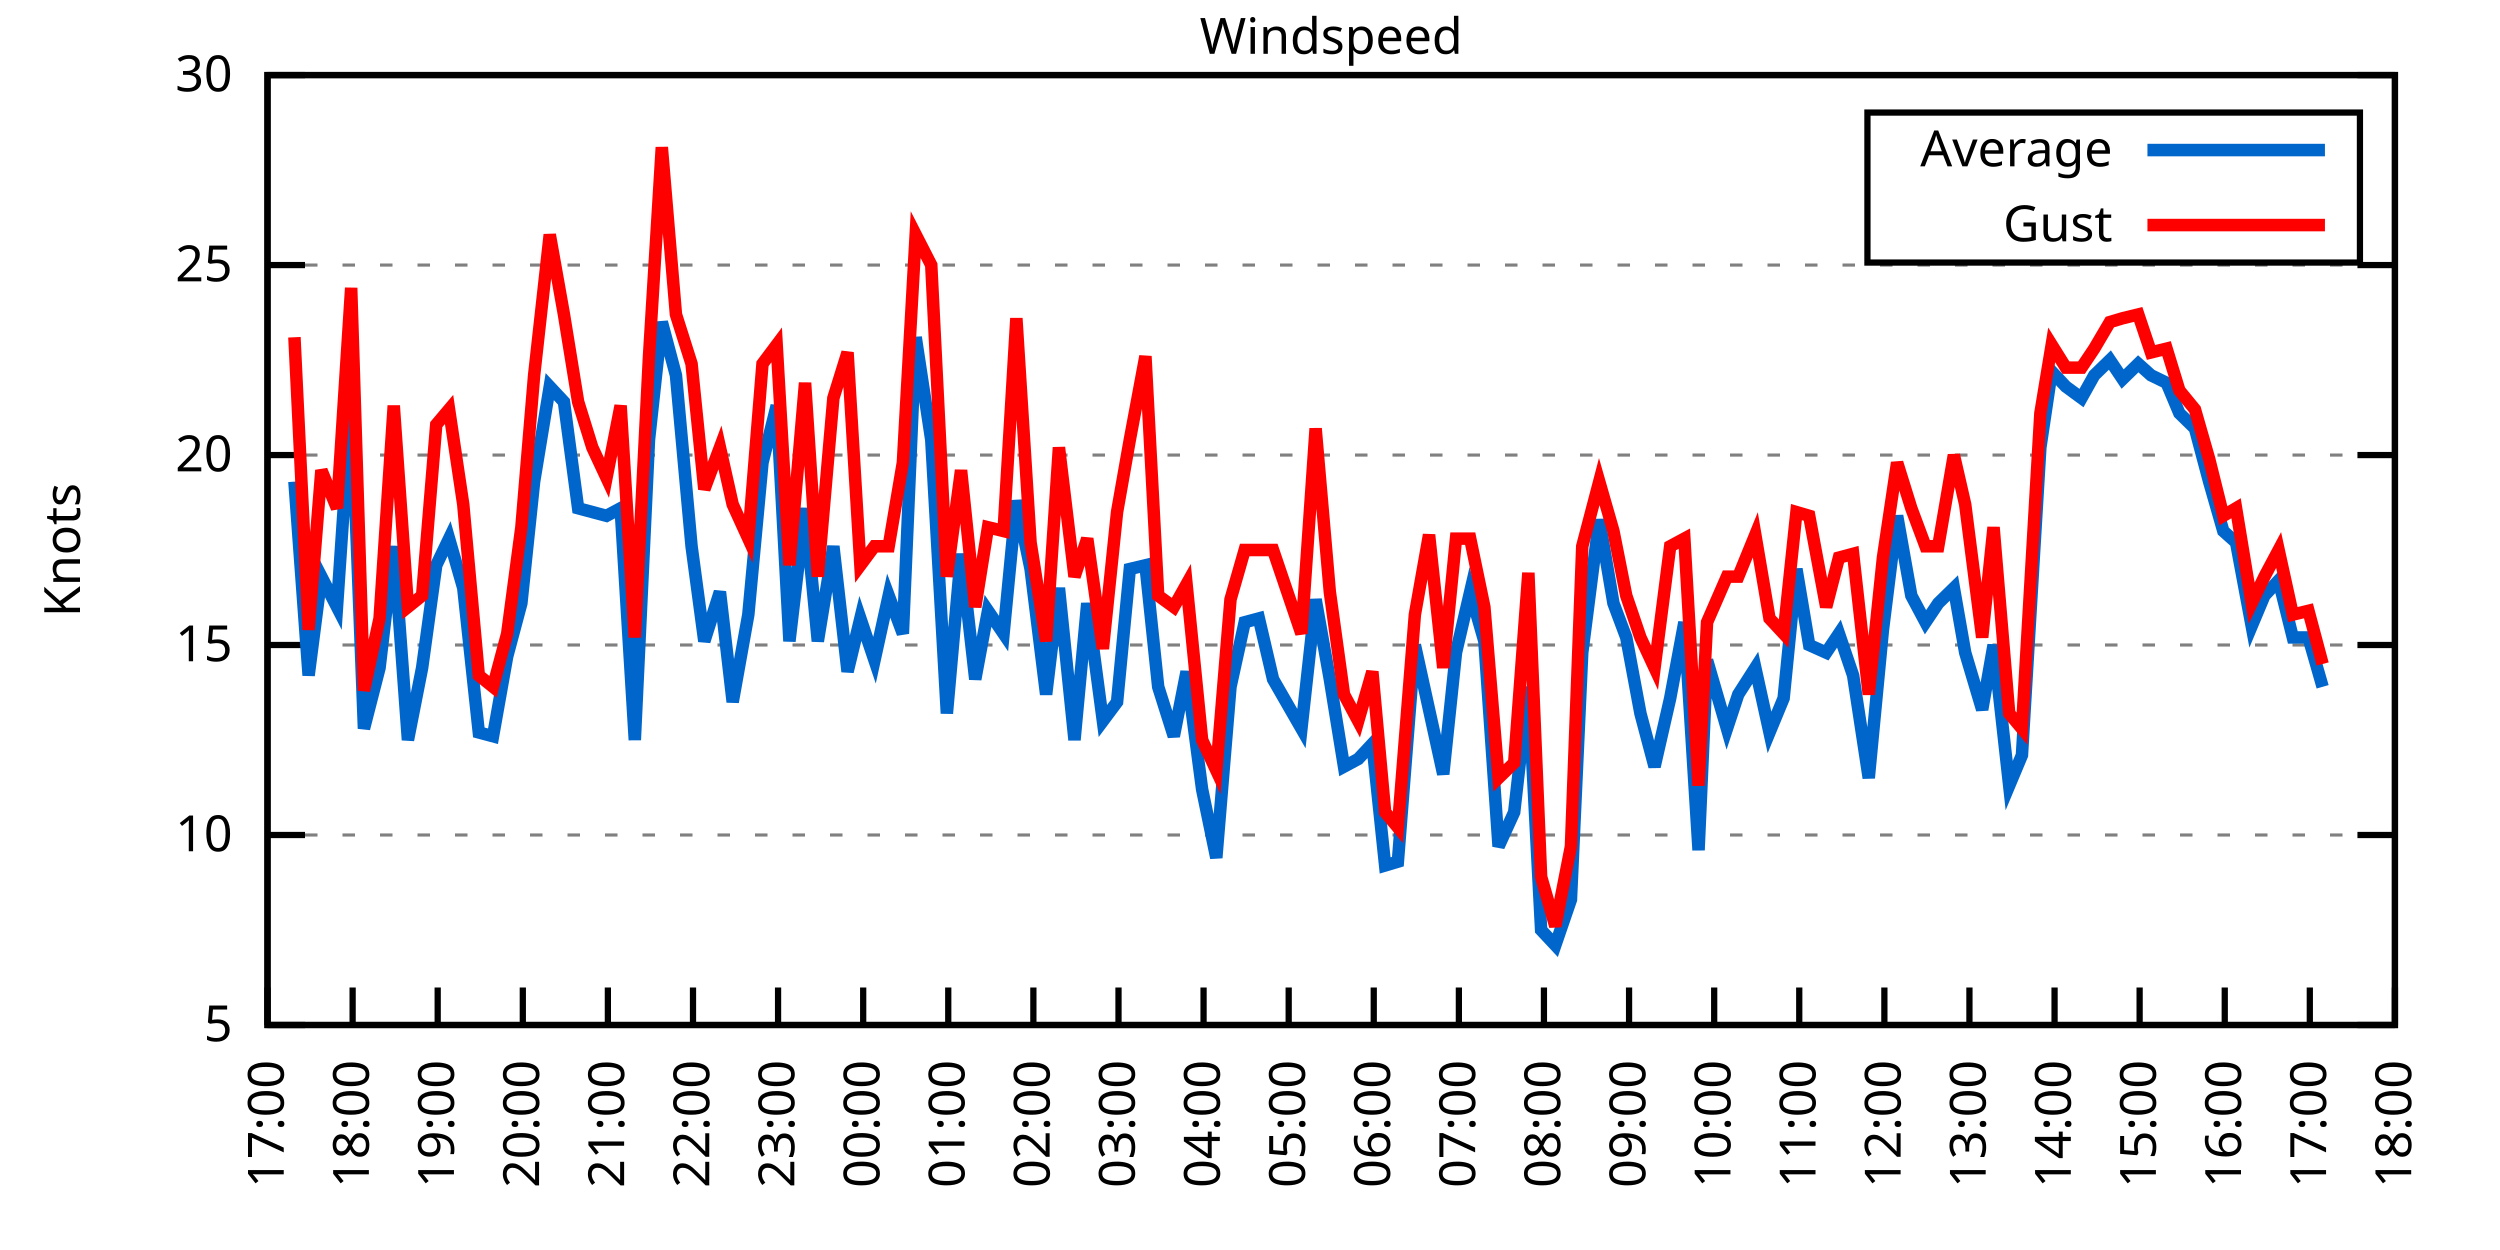
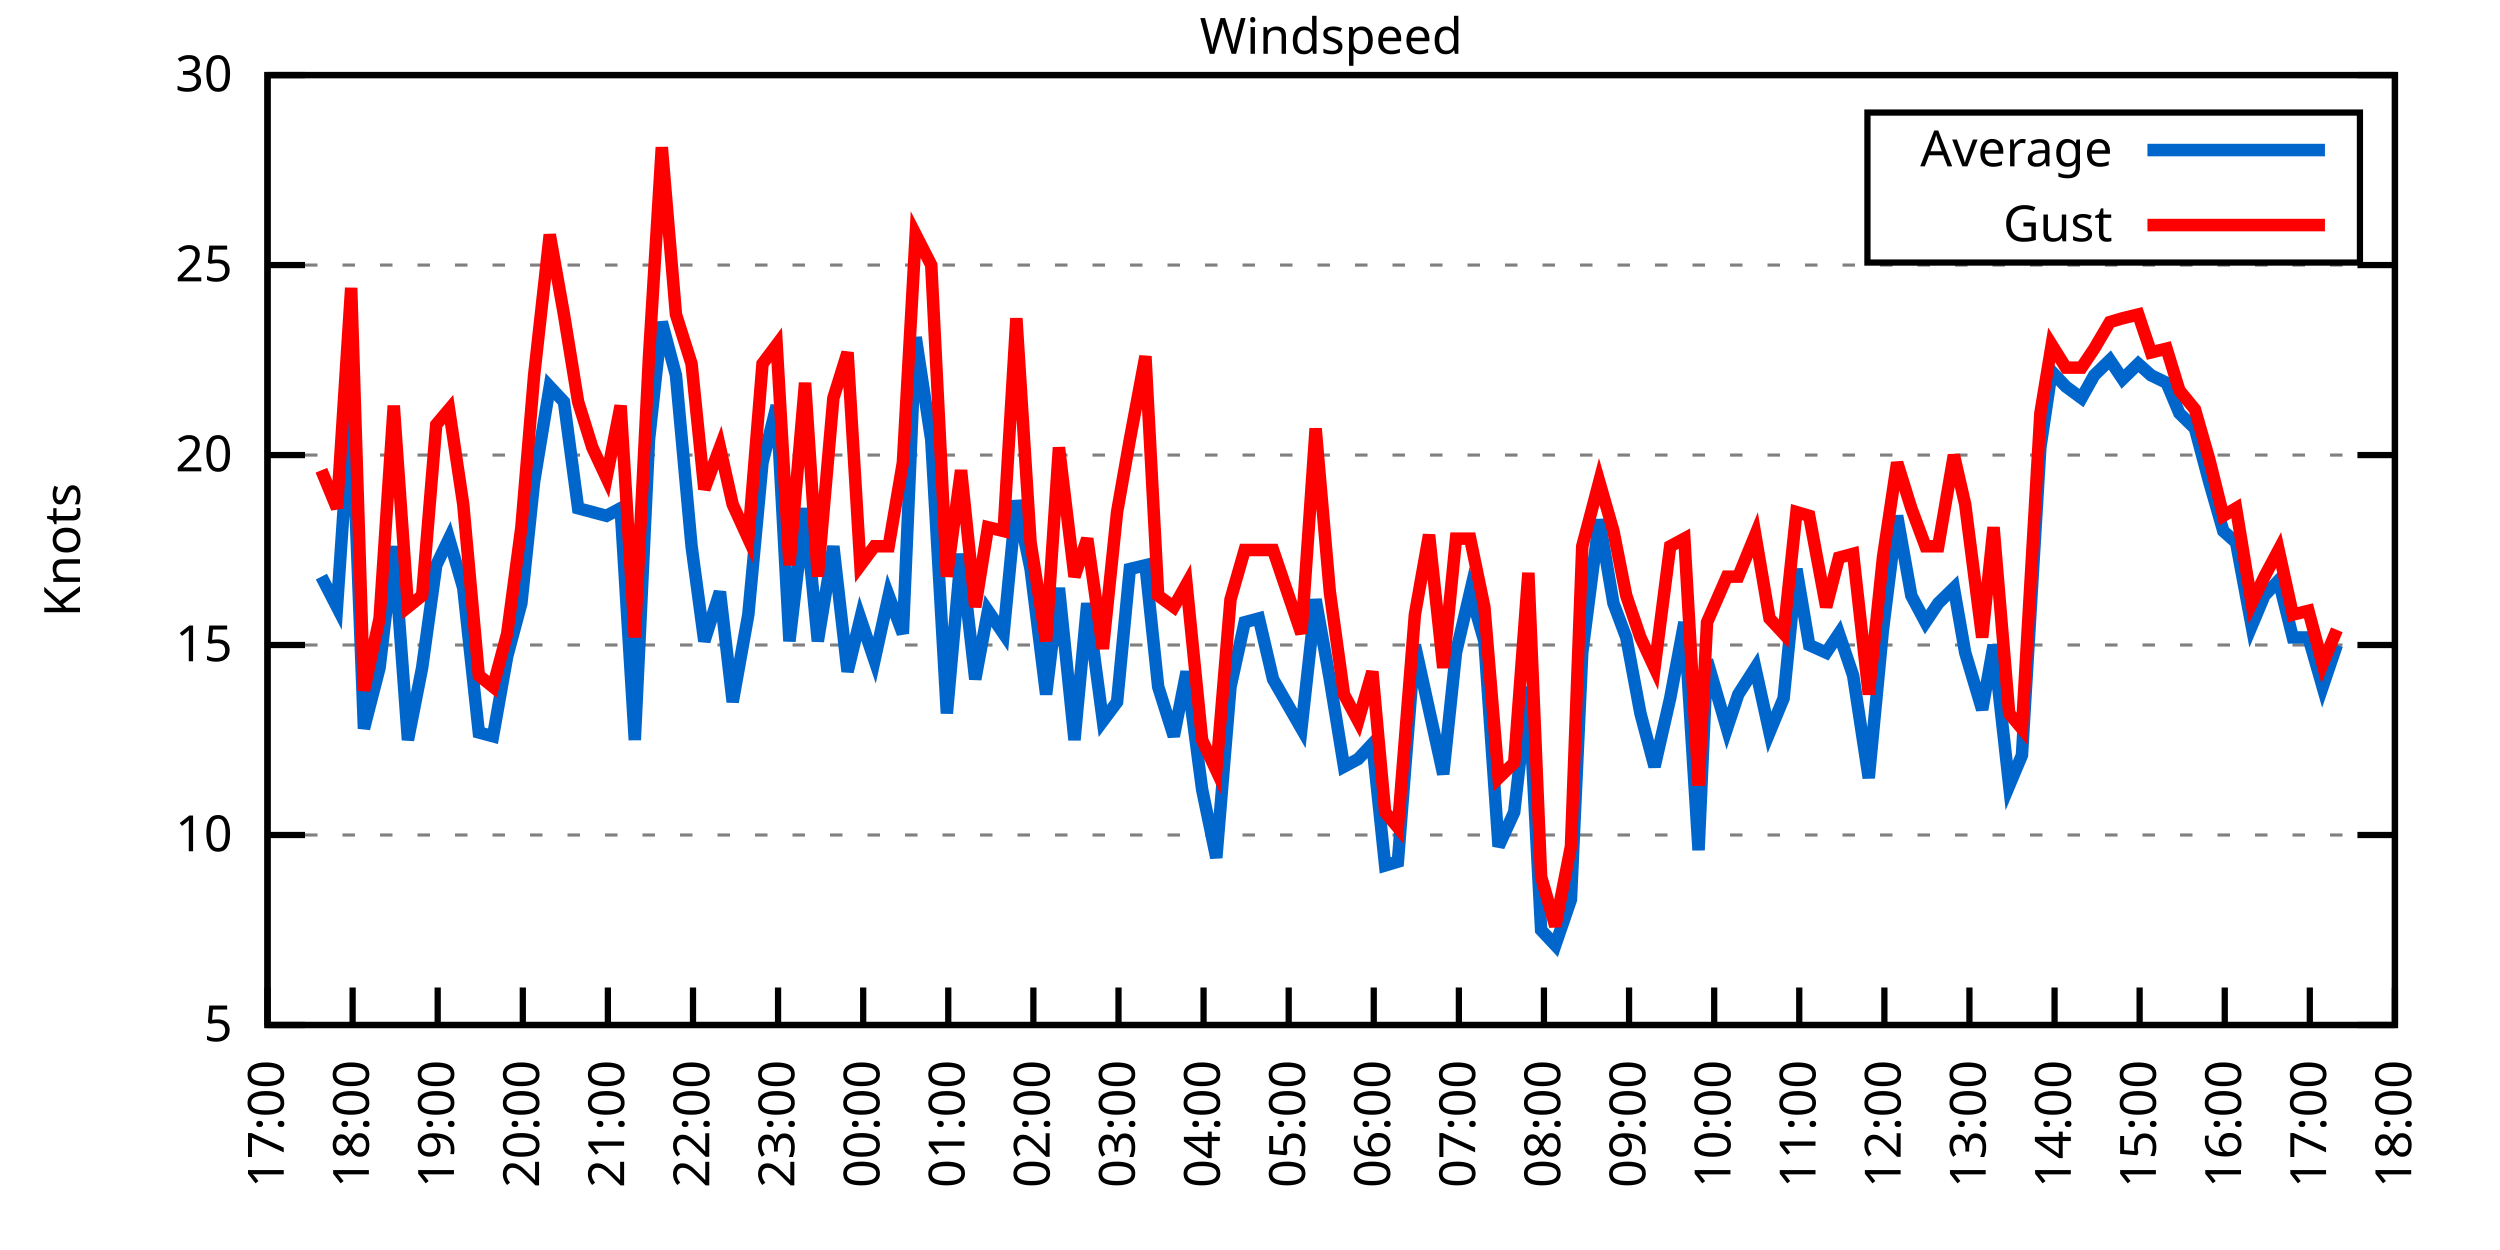
<svg xmlns="http://www.w3.org/2000/svg" xmlns:xlink="http://www.w3.org/1999/xlink" width="400" height="200" viewBox="0 0 400 200">
  <g id="gnuplot_canvas">
    <rect x="0" y="0" width="400" height="200" fill="none" />
    <defs>
      <circle id="gpDot" r="0.5" stroke-width="0.5" stroke="currentColor" />
      <path id="gpPt0" stroke-width="0.333" stroke="currentColor" d="M-1,0 h2 M0,-1 v2" />
      <path id="gpPt1" stroke-width="0.333" stroke="currentColor" d="M-1,-1 L1,1 M1,-1 L-1,1" />
      <path id="gpPt2" stroke-width="0.333" stroke="currentColor" d="M-1,0 L1,0 M0,-1 L0,1 M-1,-1 L1,1 M-1,1 L1,-1" />
      <rect id="gpPt3" stroke-width="0.333" stroke="currentColor" x="-1" y="-1" width="2" height="2" />
      <rect id="gpPt4" stroke-width="0.333" stroke="currentColor" fill="currentColor" x="-1" y="-1" width="2" height="2" />
      <circle id="gpPt5" stroke-width="0.333" stroke="currentColor" cx="0" cy="0" r="1" />
      <use xlink:href="#gpPt5" id="gpPt6" fill="currentColor" stroke="none" />
      <path id="gpPt7" stroke-width="0.333" stroke="currentColor" d="M0,-1.33 L-1.33,0.67 L1.33,0.67 z" />
      <use xlink:href="#gpPt7" id="gpPt8" fill="currentColor" stroke="none" />
      <use xlink:href="#gpPt7" id="gpPt9" stroke="currentColor" transform="rotate(180)" />
      <use xlink:href="#gpPt9" id="gpPt10" fill="currentColor" stroke="none" />
      <use xlink:href="#gpPt3" id="gpPt11" stroke="currentColor" transform="rotate(45)" />
      <use xlink:href="#gpPt11" id="gpPt12" fill="currentColor" stroke="none" />
      <path id="gpPt13" stroke-width="0.333" stroke="currentColor" d="M0,1.330 L1.265,0.411 L0.782,-1.067 L-0.782,-1.076 L-1.265,0.411 z" />
      <use xlink:href="#gpPt13" id="gpPt14" fill="currentColor" stroke="none" />
      <filter id="textbox" filterUnits="objectBoundingBox" x="0" y="0" height="1" width="1">
        <feFlood flood-color="white" flood-opacity="1" result="bgnd" />
        <feComposite in="SourceGraphic" in2="bgnd" operator="atop" />
      </filter>
      <filter id="greybox" filterUnits="objectBoundingBox" x="0" y="0" height="1" width="1">
        <feFlood flood-color="lightgrey" flood-opacity="1" result="grey" />
        <feComposite in="SourceGraphic" in2="grey" operator="atop" />
      </filter>
    </defs>
    <g fill="none" color="white" stroke="currentColor" stroke-width="1.00" stroke-linecap="butt" stroke-linejoin="miter">
</g>
    <g fill="none" color="black" stroke="currentColor" stroke-width="1.00" stroke-linecap="butt" stroke-linejoin="miter">
      <g stroke="none" shape-rendering="crispEdges">
        <polygon fill="rgb(255, 255, 255)" points="42.80,164.00 383.18,164.00 383.18,12.02 42.80,12.02 " />
      </g>
    </g>
    <g fill="none" color="black" stroke="currentColor" stroke-width="1.00" stroke-linecap="butt" stroke-linejoin="miter">
</g>
    <g fill="none" color="black" stroke="black" stroke-width="0.50" stroke-linecap="butt" stroke-linejoin="miter">
</g>
    <g fill="none" color="gray" stroke="currentColor" stroke-width="0.50" stroke-linecap="butt" stroke-linejoin="miter">
      <path stroke="gray" stroke-dasharray="2,4" class="gridline" d="M42.80,164.00 L383.19,164.00  " />
    </g>
    <g fill="none" color="gray" stroke="gray" stroke-width="1.00" stroke-linecap="butt" stroke-linejoin="miter">
</g>
    <g fill="none" color="black" stroke="currentColor" stroke-width="1.00" stroke-linecap="butt" stroke-linejoin="miter">
      <path stroke="black" d="M42.80,164.00 L48.80,164.00 M383.19,164.00 L377.19,164.00  " />
      <g transform="translate(37.20,166.60)" stroke="none" fill="black" font-family="Sans" font-size="8.00" text-anchor="end">
        <text>
          <tspan font-family="Sans"> 5</tspan>
        </text>
      </g>
    </g>
    <g fill="none" color="black" stroke="currentColor" stroke-width="1.00" stroke-linecap="butt" stroke-linejoin="miter">
</g>
    <g fill="none" color="black" stroke="black" stroke-width="0.50" stroke-linecap="butt" stroke-linejoin="miter">
</g>
    <g fill="none" color="gray" stroke="currentColor" stroke-width="0.50" stroke-linecap="butt" stroke-linejoin="miter">
      <path stroke="gray" stroke-dasharray="2,4" class="gridline" d="M42.80,133.60 L383.19,133.60  " />
    </g>
    <g fill="none" color="gray" stroke="gray" stroke-width="1.00" stroke-linecap="butt" stroke-linejoin="miter">
</g>
    <g fill="none" color="black" stroke="currentColor" stroke-width="1.00" stroke-linecap="butt" stroke-linejoin="miter">
      <path stroke="black" d="M42.80,133.60 L48.80,133.60 M383.19,133.60 L377.19,133.60  " />
      <g transform="translate(37.20,136.20)" stroke="none" fill="black" font-family="Sans" font-size="8.00" text-anchor="end">
        <text>
          <tspan font-family="Sans"> 10</tspan>
        </text>
      </g>
    </g>
    <g fill="none" color="black" stroke="currentColor" stroke-width="1.00" stroke-linecap="butt" stroke-linejoin="miter">
</g>
    <g fill="none" color="black" stroke="black" stroke-width="0.50" stroke-linecap="butt" stroke-linejoin="miter">
</g>
    <g fill="none" color="gray" stroke="currentColor" stroke-width="0.50" stroke-linecap="butt" stroke-linejoin="miter">
      <path stroke="gray" stroke-dasharray="2,4" class="gridline" d="M42.80,103.20 L383.19,103.20  " />
    </g>
    <g fill="none" color="gray" stroke="gray" stroke-width="1.00" stroke-linecap="butt" stroke-linejoin="miter">
</g>
    <g fill="none" color="black" stroke="currentColor" stroke-width="1.00" stroke-linecap="butt" stroke-linejoin="miter">
      <path stroke="black" d="M42.80,103.20 L48.80,103.20 M383.19,103.20 L377.19,103.20  " />
      <g transform="translate(37.20,105.80)" stroke="none" fill="black" font-family="Sans" font-size="8.00" text-anchor="end">
        <text>
          <tspan font-family="Sans"> 15</tspan>
        </text>
      </g>
    </g>
    <g fill="none" color="black" stroke="currentColor" stroke-width="1.00" stroke-linecap="butt" stroke-linejoin="miter">
</g>
    <g fill="none" color="black" stroke="black" stroke-width="0.50" stroke-linecap="butt" stroke-linejoin="miter">
</g>
    <g fill="none" color="gray" stroke="currentColor" stroke-width="0.50" stroke-linecap="butt" stroke-linejoin="miter">
      <path stroke="gray" stroke-dasharray="2,4" class="gridline" d="M42.80,72.81 L383.19,72.81  " />
    </g>
    <g fill="none" color="gray" stroke="gray" stroke-width="1.00" stroke-linecap="butt" stroke-linejoin="miter">
</g>
    <g fill="none" color="black" stroke="currentColor" stroke-width="1.00" stroke-linecap="butt" stroke-linejoin="miter">
      <path stroke="black" d="M42.80,72.81 L48.80,72.81 M383.19,72.81 L377.19,72.81  " />
      <g transform="translate(37.20,75.41)" stroke="none" fill="black" font-family="Sans" font-size="8.00" text-anchor="end">
        <text>
          <tspan font-family="Sans"> 20</tspan>
        </text>
      </g>
    </g>
    <g fill="none" color="black" stroke="currentColor" stroke-width="1.00" stroke-linecap="butt" stroke-linejoin="miter">
</g>
    <g fill="none" color="black" stroke="black" stroke-width="0.50" stroke-linecap="butt" stroke-linejoin="miter">
</g>
    <g fill="none" color="gray" stroke="currentColor" stroke-width="0.50" stroke-linecap="butt" stroke-linejoin="miter">
      <path stroke="gray" stroke-dasharray="2,4" class="gridline" d="M42.80,42.41 L383.19,42.41  " />
    </g>
    <g fill="none" color="gray" stroke="gray" stroke-width="1.00" stroke-linecap="butt" stroke-linejoin="miter">
</g>
    <g fill="none" color="black" stroke="currentColor" stroke-width="1.00" stroke-linecap="butt" stroke-linejoin="miter">
      <path stroke="black" d="M42.80,42.41 L48.80,42.41 M383.19,42.41 L377.19,42.41  " />
      <g transform="translate(37.20,45.01)" stroke="none" fill="black" font-family="Sans" font-size="8.00" text-anchor="end">
        <text>
          <tspan font-family="Sans"> 25</tspan>
        </text>
      </g>
    </g>
    <g fill="none" color="black" stroke="currentColor" stroke-width="1.00" stroke-linecap="butt" stroke-linejoin="miter">
</g>
    <g fill="none" color="black" stroke="black" stroke-width="0.50" stroke-linecap="butt" stroke-linejoin="miter">
</g>
    <g fill="none" color="gray" stroke="currentColor" stroke-width="0.50" stroke-linecap="butt" stroke-linejoin="miter">
      <path stroke="gray" stroke-dasharray="2,4" class="gridline" d="M42.80,12.01 L383.19,12.01  " />
    </g>
    <g fill="none" color="gray" stroke="gray" stroke-width="1.00" stroke-linecap="butt" stroke-linejoin="miter">
</g>
    <g fill="none" color="black" stroke="currentColor" stroke-width="1.00" stroke-linecap="butt" stroke-linejoin="miter">
      <path stroke="black" d="M42.80,12.01 L48.80,12.01 M383.19,12.01 L377.19,12.01  " />
      <g transform="translate(37.20,14.61)" stroke="none" fill="black" font-family="Sans" font-size="8.00" text-anchor="end">
        <text>
          <tspan font-family="Sans"> 30</tspan>
        </text>
      </g>
    </g>
    <g fill="none" color="black" stroke="currentColor" stroke-width="1.00" stroke-linecap="butt" stroke-linejoin="miter">
      <path stroke="black" d="M42.80,164.00 L42.80,158.00  " />
      <g transform="translate(45.40,169.60) rotate(270.00)" stroke="none" fill="black" font-family="Sans" font-size="8.00" text-anchor="end">
        <text>
          <tspan font-family="Sans">17:00</tspan>
        </text>
      </g>
    </g>
    <g fill="none" color="black" stroke="currentColor" stroke-width="1.00" stroke-linecap="butt" stroke-linejoin="miter">
      <path stroke="black" d="M56.42,164.00 L56.42,158.00  " />
      <g transform="translate(59.02,169.60) rotate(270.00)" stroke="none" fill="black" font-family="Sans" font-size="8.00" text-anchor="end">
        <text>
          <tspan font-family="Sans">18:00</tspan>
        </text>
      </g>
    </g>
    <g fill="none" color="black" stroke="currentColor" stroke-width="1.00" stroke-linecap="butt" stroke-linejoin="miter">
      <path stroke="black" d="M70.03,164.00 L70.03,158.00  " />
      <g transform="translate(72.63,169.60) rotate(270.00)" stroke="none" fill="black" font-family="Sans" font-size="8.00" text-anchor="end">
        <text>
          <tspan font-family="Sans">19:00</tspan>
        </text>
      </g>
    </g>
    <g fill="none" color="black" stroke="currentColor" stroke-width="1.00" stroke-linecap="butt" stroke-linejoin="miter">
      <path stroke="black" d="M83.65,164.00 L83.65,158.00  " />
      <g transform="translate(86.25,169.60) rotate(270.00)" stroke="none" fill="black" font-family="Sans" font-size="8.00" text-anchor="end">
        <text>
          <tspan font-family="Sans">20:00</tspan>
        </text>
      </g>
    </g>
    <g fill="none" color="black" stroke="currentColor" stroke-width="1.00" stroke-linecap="butt" stroke-linejoin="miter">
      <path stroke="black" d="M97.26,164.00 L97.26,158.00  " />
      <g transform="translate(99.86,169.60) rotate(270.00)" stroke="none" fill="black" font-family="Sans" font-size="8.00" text-anchor="end">
        <text>
          <tspan font-family="Sans">21:00</tspan>
        </text>
      </g>
    </g>
    <g fill="none" color="black" stroke="currentColor" stroke-width="1.00" stroke-linecap="butt" stroke-linejoin="miter">
      <path stroke="black" d="M110.88,164.00 L110.88,158.00  " />
      <g transform="translate(113.48,169.60) rotate(270.00)" stroke="none" fill="black" font-family="Sans" font-size="8.00" text-anchor="end">
        <text>
          <tspan font-family="Sans">22:00</tspan>
        </text>
      </g>
    </g>
    <g fill="none" color="black" stroke="currentColor" stroke-width="1.00" stroke-linecap="butt" stroke-linejoin="miter">
      <path stroke="black" d="M124.49,164.00 L124.49,158.00  " />
      <g transform="translate(127.09,169.60) rotate(270.00)" stroke="none" fill="black" font-family="Sans" font-size="8.00" text-anchor="end">
        <text>
          <tspan font-family="Sans">23:00</tspan>
        </text>
      </g>
    </g>
    <g fill="none" color="black" stroke="currentColor" stroke-width="1.00" stroke-linecap="butt" stroke-linejoin="miter">
      <path stroke="black" d="M138.11,164.00 L138.11,158.00  " />
      <g transform="translate(140.71,169.60) rotate(270.00)" stroke="none" fill="black" font-family="Sans" font-size="8.00" text-anchor="end">
        <text>
          <tspan font-family="Sans">00:00</tspan>
        </text>
      </g>
    </g>
    <g fill="none" color="black" stroke="currentColor" stroke-width="1.00" stroke-linecap="butt" stroke-linejoin="miter">
      <path stroke="black" d="M151.72,164.00 L151.72,158.00  " />
      <g transform="translate(154.32,169.60) rotate(270.00)" stroke="none" fill="black" font-family="Sans" font-size="8.00" text-anchor="end">
        <text>
          <tspan font-family="Sans">01:00</tspan>
        </text>
      </g>
    </g>
    <g fill="none" color="black" stroke="currentColor" stroke-width="1.00" stroke-linecap="butt" stroke-linejoin="miter">
      <path stroke="black" d="M165.34,164.00 L165.34,158.00  " />
      <g transform="translate(167.94,169.60) rotate(270.00)" stroke="none" fill="black" font-family="Sans" font-size="8.00" text-anchor="end">
        <text>
          <tspan font-family="Sans">02:00</tspan>
        </text>
      </g>
    </g>
    <g fill="none" color="black" stroke="currentColor" stroke-width="1.00" stroke-linecap="butt" stroke-linejoin="miter">
      <path stroke="black" d="M178.96,164.00 L178.96,158.00  " />
      <g transform="translate(181.56,169.60) rotate(270.00)" stroke="none" fill="black" font-family="Sans" font-size="8.00" text-anchor="end">
        <text>
          <tspan font-family="Sans">03:00</tspan>
        </text>
      </g>
    </g>
    <g fill="none" color="black" stroke="currentColor" stroke-width="1.00" stroke-linecap="butt" stroke-linejoin="miter">
      <path stroke="black" d="M192.57,164.00 L192.57,158.00  " />
      <g transform="translate(195.17,169.60) rotate(270.00)" stroke="none" fill="black" font-family="Sans" font-size="8.00" text-anchor="end">
        <text>
          <tspan font-family="Sans">04:00</tspan>
        </text>
      </g>
    </g>
    <g fill="none" color="black" stroke="currentColor" stroke-width="1.00" stroke-linecap="butt" stroke-linejoin="miter">
      <path stroke="black" d="M206.19,164.00 L206.19,158.00  " />
      <g transform="translate(208.79,169.60) rotate(270.00)" stroke="none" fill="black" font-family="Sans" font-size="8.00" text-anchor="end">
        <text>
          <tspan font-family="Sans">05:00</tspan>
        </text>
      </g>
    </g>
    <g fill="none" color="black" stroke="currentColor" stroke-width="1.00" stroke-linecap="butt" stroke-linejoin="miter">
      <path stroke="black" d="M219.80,164.00 L219.80,158.00  " />
      <g transform="translate(222.40,169.60) rotate(270.00)" stroke="none" fill="black" font-family="Sans" font-size="8.00" text-anchor="end">
        <text>
          <tspan font-family="Sans">06:00</tspan>
        </text>
      </g>
    </g>
    <g fill="none" color="black" stroke="currentColor" stroke-width="1.00" stroke-linecap="butt" stroke-linejoin="miter">
      <path stroke="black" d="M233.42,164.00 L233.42,158.00  " />
      <g transform="translate(236.02,169.60) rotate(270.00)" stroke="none" fill="black" font-family="Sans" font-size="8.00" text-anchor="end">
        <text>
          <tspan font-family="Sans">07:00</tspan>
        </text>
      </g>
    </g>
    <g fill="none" color="black" stroke="currentColor" stroke-width="1.00" stroke-linecap="butt" stroke-linejoin="miter">
      <path stroke="black" d="M247.03,164.00 L247.03,158.00  " />
      <g transform="translate(249.63,169.60) rotate(270.00)" stroke="none" fill="black" font-family="Sans" font-size="8.00" text-anchor="end">
        <text>
          <tspan font-family="Sans">08:00</tspan>
        </text>
      </g>
    </g>
    <g fill="none" color="black" stroke="currentColor" stroke-width="1.00" stroke-linecap="butt" stroke-linejoin="miter">
      <path stroke="black" d="M260.65,164.00 L260.65,158.00  " />
      <g transform="translate(263.25,169.60) rotate(270.00)" stroke="none" fill="black" font-family="Sans" font-size="8.00" text-anchor="end">
        <text>
          <tspan font-family="Sans">09:00</tspan>
        </text>
      </g>
    </g>
    <g fill="none" color="black" stroke="currentColor" stroke-width="1.00" stroke-linecap="butt" stroke-linejoin="miter">
      <path stroke="black" d="M274.27,164.00 L274.27,158.00  " />
      <g transform="translate(276.87,169.60) rotate(270.00)" stroke="none" fill="black" font-family="Sans" font-size="8.00" text-anchor="end">
        <text>
          <tspan font-family="Sans">10:00</tspan>
        </text>
      </g>
    </g>
    <g fill="none" color="black" stroke="currentColor" stroke-width="1.00" stroke-linecap="butt" stroke-linejoin="miter">
      <path stroke="black" d="M287.88,164.00 L287.88,158.00  " />
      <g transform="translate(290.48,169.60) rotate(270.00)" stroke="none" fill="black" font-family="Sans" font-size="8.00" text-anchor="end">
        <text>
          <tspan font-family="Sans">11:00</tspan>
        </text>
      </g>
    </g>
    <g fill="none" color="black" stroke="currentColor" stroke-width="1.00" stroke-linecap="butt" stroke-linejoin="miter">
      <path stroke="black" d="M301.50,164.00 L301.50,158.00  " />
      <g transform="translate(304.10,169.60) rotate(270.00)" stroke="none" fill="black" font-family="Sans" font-size="8.00" text-anchor="end">
        <text>
          <tspan font-family="Sans">12:00</tspan>
        </text>
      </g>
    </g>
    <g fill="none" color="black" stroke="currentColor" stroke-width="1.00" stroke-linecap="butt" stroke-linejoin="miter">
      <path stroke="black" d="M315.11,164.00 L315.11,158.00  " />
      <g transform="translate(317.71,169.60) rotate(270.00)" stroke="none" fill="black" font-family="Sans" font-size="8.00" text-anchor="end">
        <text>
          <tspan font-family="Sans">13:00</tspan>
        </text>
      </g>
    </g>
    <g fill="none" color="black" stroke="currentColor" stroke-width="1.00" stroke-linecap="butt" stroke-linejoin="miter">
      <path stroke="black" d="M328.73,164.00 L328.73,158.00  " />
      <g transform="translate(331.33,169.60) rotate(270.00)" stroke="none" fill="black" font-family="Sans" font-size="8.00" text-anchor="end">
        <text>
          <tspan font-family="Sans">14:00</tspan>
        </text>
      </g>
    </g>
    <g fill="none" color="black" stroke="currentColor" stroke-width="1.00" stroke-linecap="butt" stroke-linejoin="miter">
      <path stroke="black" d="M342.34,164.00 L342.34,158.00  " />
      <g transform="translate(344.94,169.60) rotate(270.00)" stroke="none" fill="black" font-family="Sans" font-size="8.00" text-anchor="end">
        <text>
          <tspan font-family="Sans">15:00</tspan>
        </text>
      </g>
    </g>
    <g fill="none" color="black" stroke="currentColor" stroke-width="1.00" stroke-linecap="butt" stroke-linejoin="miter">
      <path stroke="black" d="M355.96,164.00 L355.96,158.00  " />
      <g transform="translate(358.56,169.60) rotate(270.00)" stroke="none" fill="black" font-family="Sans" font-size="8.00" text-anchor="end">
        <text>
          <tspan font-family="Sans">16:00</tspan>
        </text>
      </g>
    </g>
    <g fill="none" color="black" stroke="currentColor" stroke-width="1.00" stroke-linecap="butt" stroke-linejoin="miter">
      <path stroke="black" d="M369.57,164.00 L369.57,158.00  " />
      <g transform="translate(372.17,169.60) rotate(270.00)" stroke="none" fill="black" font-family="Sans" font-size="8.00" text-anchor="end">
        <text>
          <tspan font-family="Sans">17:00</tspan>
        </text>
      </g>
    </g>
    <g fill="none" color="black" stroke="currentColor" stroke-width="1.00" stroke-linecap="butt" stroke-linejoin="miter">
      <path stroke="black" d="M383.19,164.00 L383.19,158.00  " />
      <g transform="translate(385.79,169.60) rotate(270.00)" stroke="none" fill="black" font-family="Sans" font-size="8.00" text-anchor="end">
        <text>
          <tspan font-family="Sans">18:00</tspan>
        </text>
      </g>
    </g>
    <g fill="none" color="black" stroke="currentColor" stroke-width="1.00" stroke-linecap="butt" stroke-linejoin="miter">
</g>
    <g fill="none" color="black" stroke="currentColor" stroke-width="1.00" stroke-linecap="butt" stroke-linejoin="miter">
      <path stroke="black" d="M42.80,12.01 L42.80,164.00 L383.19,164.00 L383.19,12.01 L42.80,12.01 Z  " />
    </g>
    <g fill="none" color="black" stroke="currentColor" stroke-width="1.00" stroke-linecap="butt" stroke-linejoin="miter">
</g>
    <g fill="none" color="black" stroke="currentColor" stroke-width="1.00" stroke-linecap="butt" stroke-linejoin="miter">
      <path stroke="black" d="M298.79,42.01 L298.79,18.01 L377.59,18.01 L377.59,42.01 L298.79,42.01 Z  " />
    </g>
    <g id="Windspeed_plot_1">
      <g fill="none" color="white" stroke="black" stroke-width="2.00" stroke-linecap="butt" stroke-linejoin="miter">
</g>
      <g fill="none" color="black" stroke="currentColor" stroke-width="2.00" stroke-linecap="butt" stroke-linejoin="miter">
        <g transform="translate(337.99,26.61)" stroke="none" fill="black" font-family="Sans" font-size="8.00" text-anchor="end">
          <text>
            <tspan font-family="Sans">Average</tspan>
          </text>
        </g>
      </g>
      <g fill="none" color="black" stroke="currentColor" stroke-width="2.00" stroke-linecap="butt" stroke-linejoin="miter">
-         <path stroke="rgb(  0, 102, 204)" d="M343.59,24.01 L371.99,24.01 M47.11,77.06 L49.38,108.07 L51.42,92.26 L53.92,97.12 L56.19,63.69 L58.23,116.58   L60.73,106.85 L63.00,87.40 L65.27,118.40 L67.54,106.85 L69.80,90.44 L71.85,86.18 L74.12,94.08 L76.61,117.19   L78.88,117.80 L81.15,105.03 L83.42,96.52 L85.46,77.06 L87.96,61.86 L90.23,64.29 L92.50,81.32 L94.77,81.93   L97.04,82.53 L99.30,81.32 L101.57,118.40 L103.84,70.37 L105.89,51.53 L108.15,60.04 L110.65,87.40 L112.69,102.60   L115.19,94.69 L117.23,112.32 L119.73,98.34 L122.00,74.02 L124.27,64.90 L126.31,102.60 L128.81,81.32 L130.85,102.60   L133.34,87.40 L135.61,107.46 L137.66,98.95 L139.92,105.64 L142.19,95.30 L144.46,101.38 L146.51,53.96 L149.00,70.37   L151.50,114.15 L153.77,88.61 L156.04,108.68 L158.08,97.73 L160.57,101.38 L162.62,80.10 L164.89,91.04 L167.38,111.11   L169.43,94.08 L171.92,118.40 L173.96,96.52 L176.46,115.36 L178.73,112.32 L180.77,91.04 L183.27,90.44 L185.31,109.89   L187.81,117.80 L189.85,107.46 L192.34,126.31 L194.61,137.25 L196.88,109.89 L199.15,99.56 L201.42,98.95 L203.69,108.68   L208.23,116.58 L210.50,95.91 L212.77,108.68 L215.04,122.66 L217.31,121.44 L219.58,119.01 L221.62,138.47 L223.66,137.86   L226.38,103.20 L228.65,113.54 L230.92,123.87 L232.96,104.42 L235.23,94.69 L237.50,102.60 L239.77,135.43 L242.27,129.95   L244.54,109.89 L246.58,148.80 L248.85,151.23 L251.35,143.94 L253.16,104.42 L255.88,83.14 L258.15,96.52 L260.20,101.99   L262.47,114.15 L264.73,122.66 L267.23,111.72 L269.50,99.56 L271.77,136.03 L273.13,105.64 L276.31,116.58 L278.12,111.11   L280.85,106.85 L283.12,117.19 L285.38,111.72 L287.43,91.04 L289.47,103.20 L292.19,104.42 L294.23,101.38 L296.50,108.07   L299.00,124.48 L301.27,100.77 L303.54,82.53 L305.81,95.30 L308.08,99.56 L310.12,96.52 L312.62,94.08 L314.43,104.42   L317.15,113.54 L318.97,103.20 L321.47,125.70 L323.51,120.83 L326.46,71.59 L328.27,59.43 L330.54,61.86 L333.04,63.69   L335.08,60.04 L337.58,57.61 L339.62,60.65 L342.12,58.21 L344.16,60.04 L346.65,61.25 L348.70,66.12 L351.19,68.55   L353.46,77.06 L355.73,84.97 L357.77,86.79 L360.27,100.16 L362.31,95.30 L364.58,92.87 L366.85,101.99 L369.35,101.99   L371.62,109.89  " />
+         <path stroke="rgb(  0, 102, 204)" d="M343.59,24.01 L371.99,24.01 M51.42,92.26 L53.92,97.12 L56.19,63.69 L58.23,116.58 L60.73,106.85 L63.00,87.40   L65.27,118.40 L67.54,106.85 L69.80,90.44 L71.85,86.18 L74.12,94.08 L76.61,117.19 L78.88,117.80 L81.15,105.03   L83.42,96.52 L85.46,77.06 L87.96,61.86 L90.23,64.29 L92.50,81.32 L94.77,81.93 L97.04,82.53 L99.30,81.32   L101.57,118.40 L103.84,70.37 L105.89,51.53 L108.15,60.04 L110.65,87.40 L112.69,102.60 L115.19,94.69 L117.23,112.32   L119.73,98.34 L122.00,74.02 L124.27,64.90 L126.31,102.60 L128.81,81.32 L130.85,102.60 L133.34,87.40 L135.61,107.46   L137.66,98.95 L139.92,105.64 L142.19,95.30 L144.46,101.38 L146.51,53.96 L149.00,70.37 L151.50,114.15 L153.77,88.61   L156.04,108.68 L158.08,97.73 L160.57,101.38 L162.62,80.10 L164.89,91.04 L167.38,111.11 L169.43,94.08 L171.92,118.40   L173.96,96.52 L176.46,115.36 L178.73,112.32 L180.77,91.04 L183.27,90.44 L185.31,109.89 L187.81,117.80 L189.85,107.46   L192.34,126.31 L194.61,137.25 L196.88,109.89 L199.15,99.56 L201.42,98.95 L203.69,108.68 L208.23,116.58 L210.50,95.91   L212.77,108.68 L215.04,122.66 L217.31,121.44 L219.58,119.01 L221.62,138.47 L223.66,137.86 L226.38,103.20 L228.65,113.54   L230.92,123.87 L232.96,104.42 L235.23,94.69 L237.50,102.60 L239.77,135.43 L242.27,129.95 L244.54,109.89 L246.58,148.80   L248.85,151.23 L251.35,143.94 L253.16,104.42 L255.88,83.14 L258.15,96.52 L260.20,101.99 L262.47,114.15 L264.73,122.66   L267.23,111.72 L269.50,99.56 L271.77,136.03 L273.13,105.64 L276.31,116.58 L278.12,111.11 L280.85,106.85 L283.12,117.19   L285.38,111.72 L287.43,91.04 L289.47,103.20 L292.19,104.42 L294.23,101.38 L296.50,108.07 L299.00,124.48 L301.27,100.77   L303.54,82.53 L305.81,95.30 L308.08,99.56 L310.12,96.52 L312.62,94.08 L314.43,104.42 L317.15,113.54 L318.97,103.20   L321.47,125.70 L323.51,120.83 L326.46,71.59 L328.27,59.43 L330.54,61.86 L333.04,63.69 L335.08,60.04 L337.58,57.61   L339.62,60.65 L342.12,58.21 L344.16,60.04 L346.65,61.25 L348.70,66.12 L351.19,68.55 L353.46,77.06 L355.73,84.97   L357.77,86.79 L360.27,100.16 L362.31,95.30 L364.58,92.87 L366.85,101.99 L369.35,101.99 L371.62,109.89 L373.89,103.20    " />
      </g>
    </g>
    <g id="Windspeed_plot_2">
      <g fill="none" color="black" stroke="currentColor" stroke-width="2.00" stroke-linecap="butt" stroke-linejoin="miter">
        <g transform="translate(337.99,38.61)" stroke="none" fill="black" font-family="Sans" font-size="8.00" text-anchor="end">
          <text>
            <tspan font-family="Sans">Gust</tspan>
          </text>
        </g>
      </g>
      <g fill="none" color="black" stroke="currentColor" stroke-width="2.00" stroke-linecap="butt" stroke-linejoin="miter">
-         <path stroke="rgb(255,   0,   0)" d="M343.59,36.01 L371.99,36.01 M47.11,53.96 L49.38,100.77 L51.42,75.24 L53.92,81.32 L56.19,46.06 L58.23,110.50   L60.73,98.95 L63.00,64.90 L65.27,97.12 L67.54,95.30 L69.80,67.94 L71.85,65.51 L74.12,80.71 L76.61,108.07   L78.88,109.89 L81.15,101.38 L83.42,84.36 L85.46,60.04 L87.96,37.54 L90.23,50.31 L92.50,64.29 L94.77,71.59   L97.04,76.45 L99.30,64.90 L101.57,101.99 L103.84,57.00 L105.89,23.56 L108.15,50.31 L110.65,58.21 L112.69,78.28   L115.19,71.59 L117.23,80.71 L119.73,86.18 L122.00,58.21 L124.27,55.18 L126.31,90.44 L128.81,61.25 L130.85,92.26   L133.34,63.69 L135.61,56.39 L137.66,90.44 L139.92,87.40 L142.19,87.40 L144.46,74.02 L146.51,37.54 L149.00,42.41   L151.50,92.26 L153.77,75.24 L156.04,97.12 L158.08,84.36 L160.57,84.97 L162.62,50.92 L164.89,86.79 L167.38,102.60   L169.43,71.59 L171.92,92.26 L173.96,86.18 L176.46,103.81 L178.73,81.93 L180.77,70.37 L183.27,57.00 L185.31,95.30   L187.81,97.12 L189.85,93.48 L192.34,118.40 L194.61,123.27 L196.88,95.91 L199.15,88.00 L201.42,88.00 L203.69,88.00   L208.23,101.38 L210.50,68.55 L212.77,94.69 L215.04,111.11 L217.31,115.36 L219.58,107.46 L221.62,129.95 L223.66,132.39   L226.38,98.34 L228.65,85.57 L230.92,106.85 L232.96,86.18 L235.23,86.18 L237.50,97.12 L239.77,124.48 L242.27,122.05   L244.54,91.65 L246.58,140.29 L248.85,148.19 L251.35,135.43 L253.16,87.40 L255.88,77.06 L258.15,84.97 L260.20,95.30   L262.47,101.99 L264.73,106.85 L267.23,87.40 L269.50,86.18 L271.77,125.70 L273.13,99.56 L276.31,92.26 L278.12,92.26   L280.85,85.57 L283.12,98.95 L285.38,101.38 L287.43,81.93 L289.47,82.53 L292.19,97.12 L294.23,89.22 L296.50,88.61   L299.00,111.11 L301.27,89.22 L303.54,74.02 L305.81,81.32 L308.08,87.40 L310.12,87.40 L312.62,72.81 L314.43,80.71   L317.15,101.99 L318.97,84.36 L321.47,114.15 L323.51,116.58 L326.46,66.12 L328.27,55.18 L330.54,58.82 L333.04,58.82   L335.08,55.78 L337.58,51.53 L339.62,50.92 L342.12,50.31 L344.16,56.39 L346.65,55.78 L348.70,62.47 L351.19,65.51   L353.46,73.41 L355.73,82.53 L357.77,81.32 L360.27,96.52 L362.31,92.26 L364.58,88.00 L366.85,98.34 L369.35,97.73   L371.62,106.24  " />
+         <path stroke="rgb(255,   0,   0)" d="M343.59,36.01 L371.99,36.01 M51.42,75.24 L53.92,81.32 L56.19,46.06 L58.23,110.50 L60.73,98.95 L63.00,64.90   L65.27,97.12 L67.54,95.30 L69.80,67.94 L71.85,65.51 L74.12,80.71 L76.61,108.07 L78.88,109.89 L81.15,101.38   L83.42,84.36 L85.46,60.04 L87.96,37.54 L90.23,50.31 L92.50,64.29 L94.77,71.59 L97.04,76.45 L99.30,64.90   L101.57,101.99 L103.84,57.00 L105.89,23.56 L108.15,50.31 L110.65,58.21 L112.69,78.28 L115.19,71.59 L117.23,80.71   L119.73,86.18 L122.00,58.21 L124.27,55.18 L126.31,90.44 L128.81,61.25 L130.85,92.26 L133.34,63.69 L135.61,56.39   L137.66,90.44 L139.92,87.40 L142.19,87.40 L144.46,74.02 L146.51,37.54 L149.00,42.41 L151.50,92.26 L153.77,75.24   L156.04,97.12 L158.08,84.36 L160.57,84.97 L162.62,50.92 L164.89,86.79 L167.38,102.60 L169.43,71.59 L171.92,92.26   L173.96,86.18 L176.46,103.81 L178.73,81.93 L180.77,70.37 L183.27,57.00 L185.31,95.30 L187.81,97.12 L189.85,93.48   L192.34,118.40 L194.61,123.27 L196.88,95.91 L199.15,88.00 L201.42,88.00 L203.69,88.00 L208.23,101.38 L210.50,68.55   L212.77,94.69 L215.04,111.11 L217.31,115.36 L219.58,107.46 L221.62,129.95 L223.66,132.39 L226.38,98.34 L228.65,85.57   L230.92,106.85 L232.96,86.18 L235.23,86.18 L237.50,97.12 L239.77,124.48 L242.27,122.05 L244.54,91.65 L246.58,140.29   L248.85,148.19 L251.35,135.43 L253.16,87.40 L255.88,77.06 L258.15,84.97 L260.20,95.30 L262.47,101.99 L264.73,106.85   L267.23,87.40 L269.50,86.18 L271.77,125.70 L273.13,99.56 L276.31,92.26 L278.12,92.26 L280.85,85.57 L283.12,98.95   L285.38,101.38 L287.43,81.93 L289.47,82.53 L292.19,97.12 L294.23,89.22 L296.50,88.61 L299.00,111.11 L301.27,89.22   L303.54,74.02 L305.81,81.32 L308.08,87.40 L310.12,87.40 L312.62,72.81 L314.43,80.71 L317.15,101.99 L318.97,84.36   L321.47,114.15 L323.51,116.58 L326.46,66.12 L328.27,55.18 L330.54,58.82 L333.04,58.82 L335.08,55.78 L337.58,51.53   L339.62,50.92 L342.12,50.31 L344.16,56.39 L346.65,55.78 L348.70,62.47 L351.19,65.51 L353.46,73.41 L355.73,82.53   L357.77,81.32 L360.27,96.52 L362.31,92.26 L364.58,88.00 L366.85,98.34 L369.35,97.73 L371.62,106.24 L373.89,100.77    " />
      </g>
    </g>
    <g fill="none" color="black" stroke="currentColor" stroke-width="2.00" stroke-linecap="butt" stroke-linejoin="miter">
</g>
    <g fill="none" color="black" stroke="black" stroke-width="1.00" stroke-linecap="butt" stroke-linejoin="miter">
</g>
    <g fill="none" color="black" stroke="currentColor" stroke-width="1.00" stroke-linecap="butt" stroke-linejoin="miter">
      <path stroke="black" d="M42.80,12.01 L42.80,164.00 L383.19,164.00 L383.19,12.01 L42.80,12.01 Z  " />
      <g transform="translate(12.80,88.01) rotate(270.00)" stroke="none" fill="black" font-family="Sans" font-size="8.00" text-anchor="middle">
        <text>
          <tspan font-family="Sans">Knots</tspan>
        </text>
      </g>
    </g>
    <g fill="none" color="black" stroke="currentColor" stroke-width="1.00" stroke-linecap="butt" stroke-linejoin="miter">
</g>
    <g fill="none" color="black" stroke="currentColor" stroke-width="1.00" stroke-linecap="butt" stroke-linejoin="miter">
      <g transform="translate(212.99,8.61)" stroke="none" fill="black" font-family="Sans" font-size="8.00" text-anchor="middle">
        <text>
          <tspan font-family="Sans">Windspeed</tspan>
        </text>
      </g>
    </g>
    <g fill="none" color="black" stroke="currentColor" stroke-width="1.00" stroke-linecap="butt" stroke-linejoin="miter">
</g>
  </g>
</svg>
